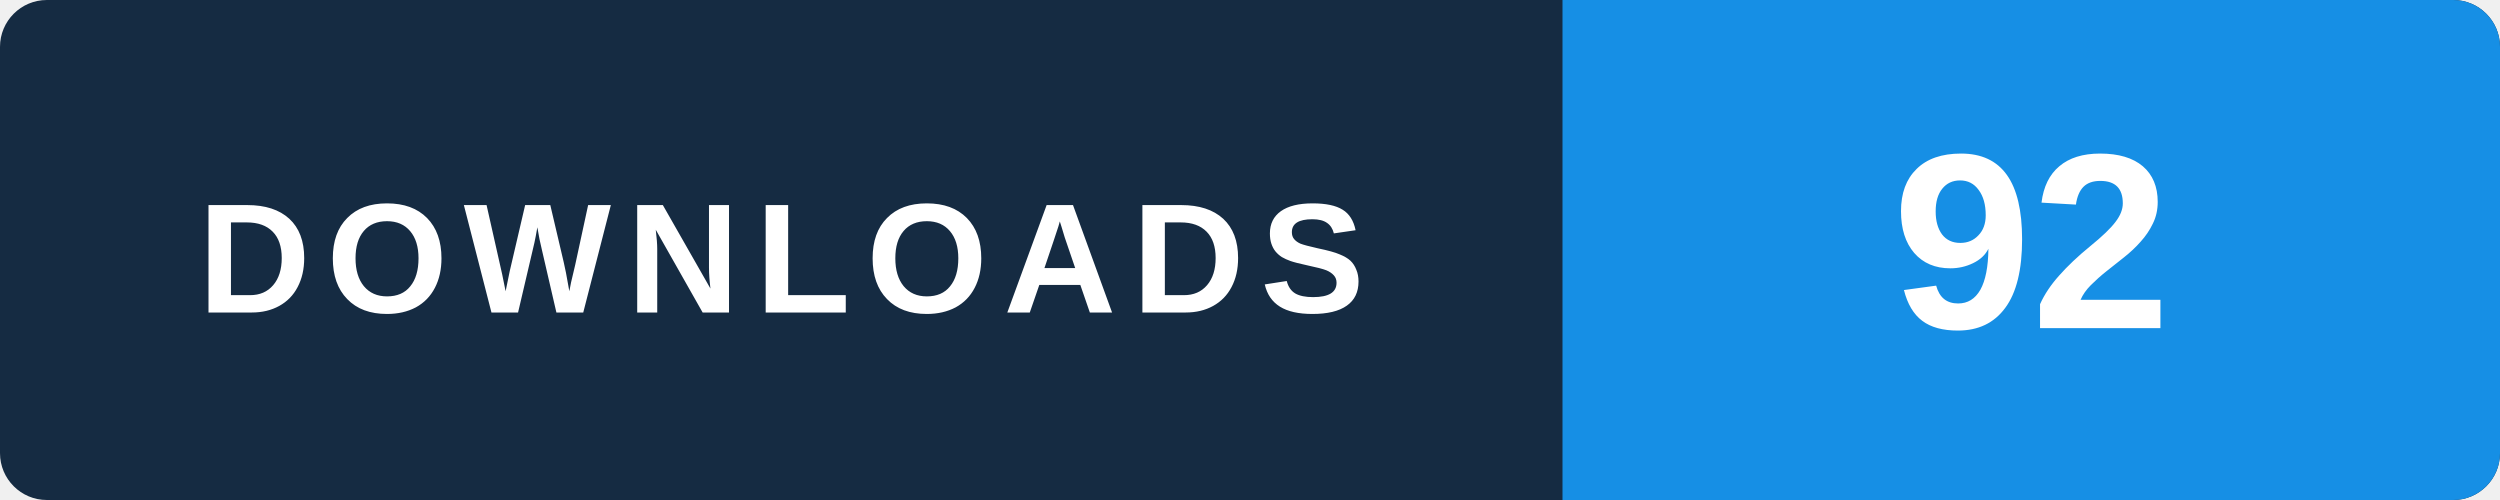
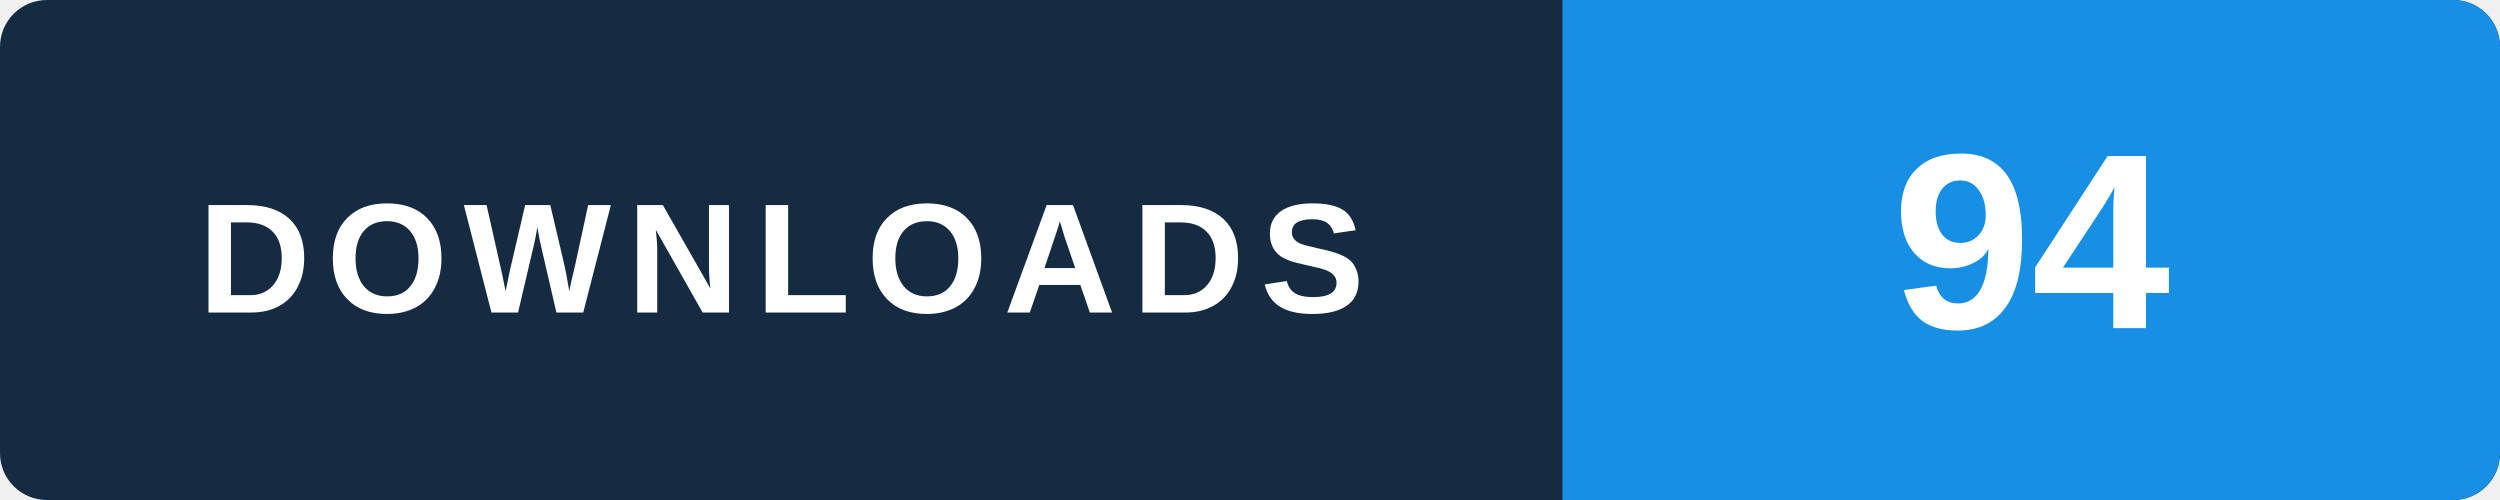
- <svg xmlns="http://www.w3.org/2000/svg" width="160" height="32" viewBox="0 0 160 32" role="img" aria-label="WINDOWS: 92 lifetime GitHub downloads across all published and retired versions, checked 2026-11-27 04:15 UTC">
+ <svg xmlns="http://www.w3.org/2000/svg" width="160" height="32" viewBox="0 0 160 32" role="img" aria-label="WINDOWS: 94 lifetime GitHub downloads across all published and retired versions, checked 2026-11-27 13:57 UTC">
  <rect width="160" height="32" rx="3" fill="#152b42" />
  <path d="M100 0h57a3 3 0 0 1 3 3v26a3 3 0 0 1-3 3h-57z" fill="#168fe5" />
  <text x="50" y="20" text-anchor="middle" fill="#ffffff" font-family="Arial,Helvetica,sans-serif" font-size="10" font-weight="700" letter-spacing="1">DOWNLOADS</text>
-   <text x="130" y="21" text-anchor="middle" fill="#ffffff" font-family="Arial,Helvetica,sans-serif" font-size="16" font-weight="700">92</text>
+   <text x="130" y="21" text-anchor="middle" fill="#ffffff" font-family="Arial,Helvetica,sans-serif" font-size="16" font-weight="700">94</text>
</svg>
